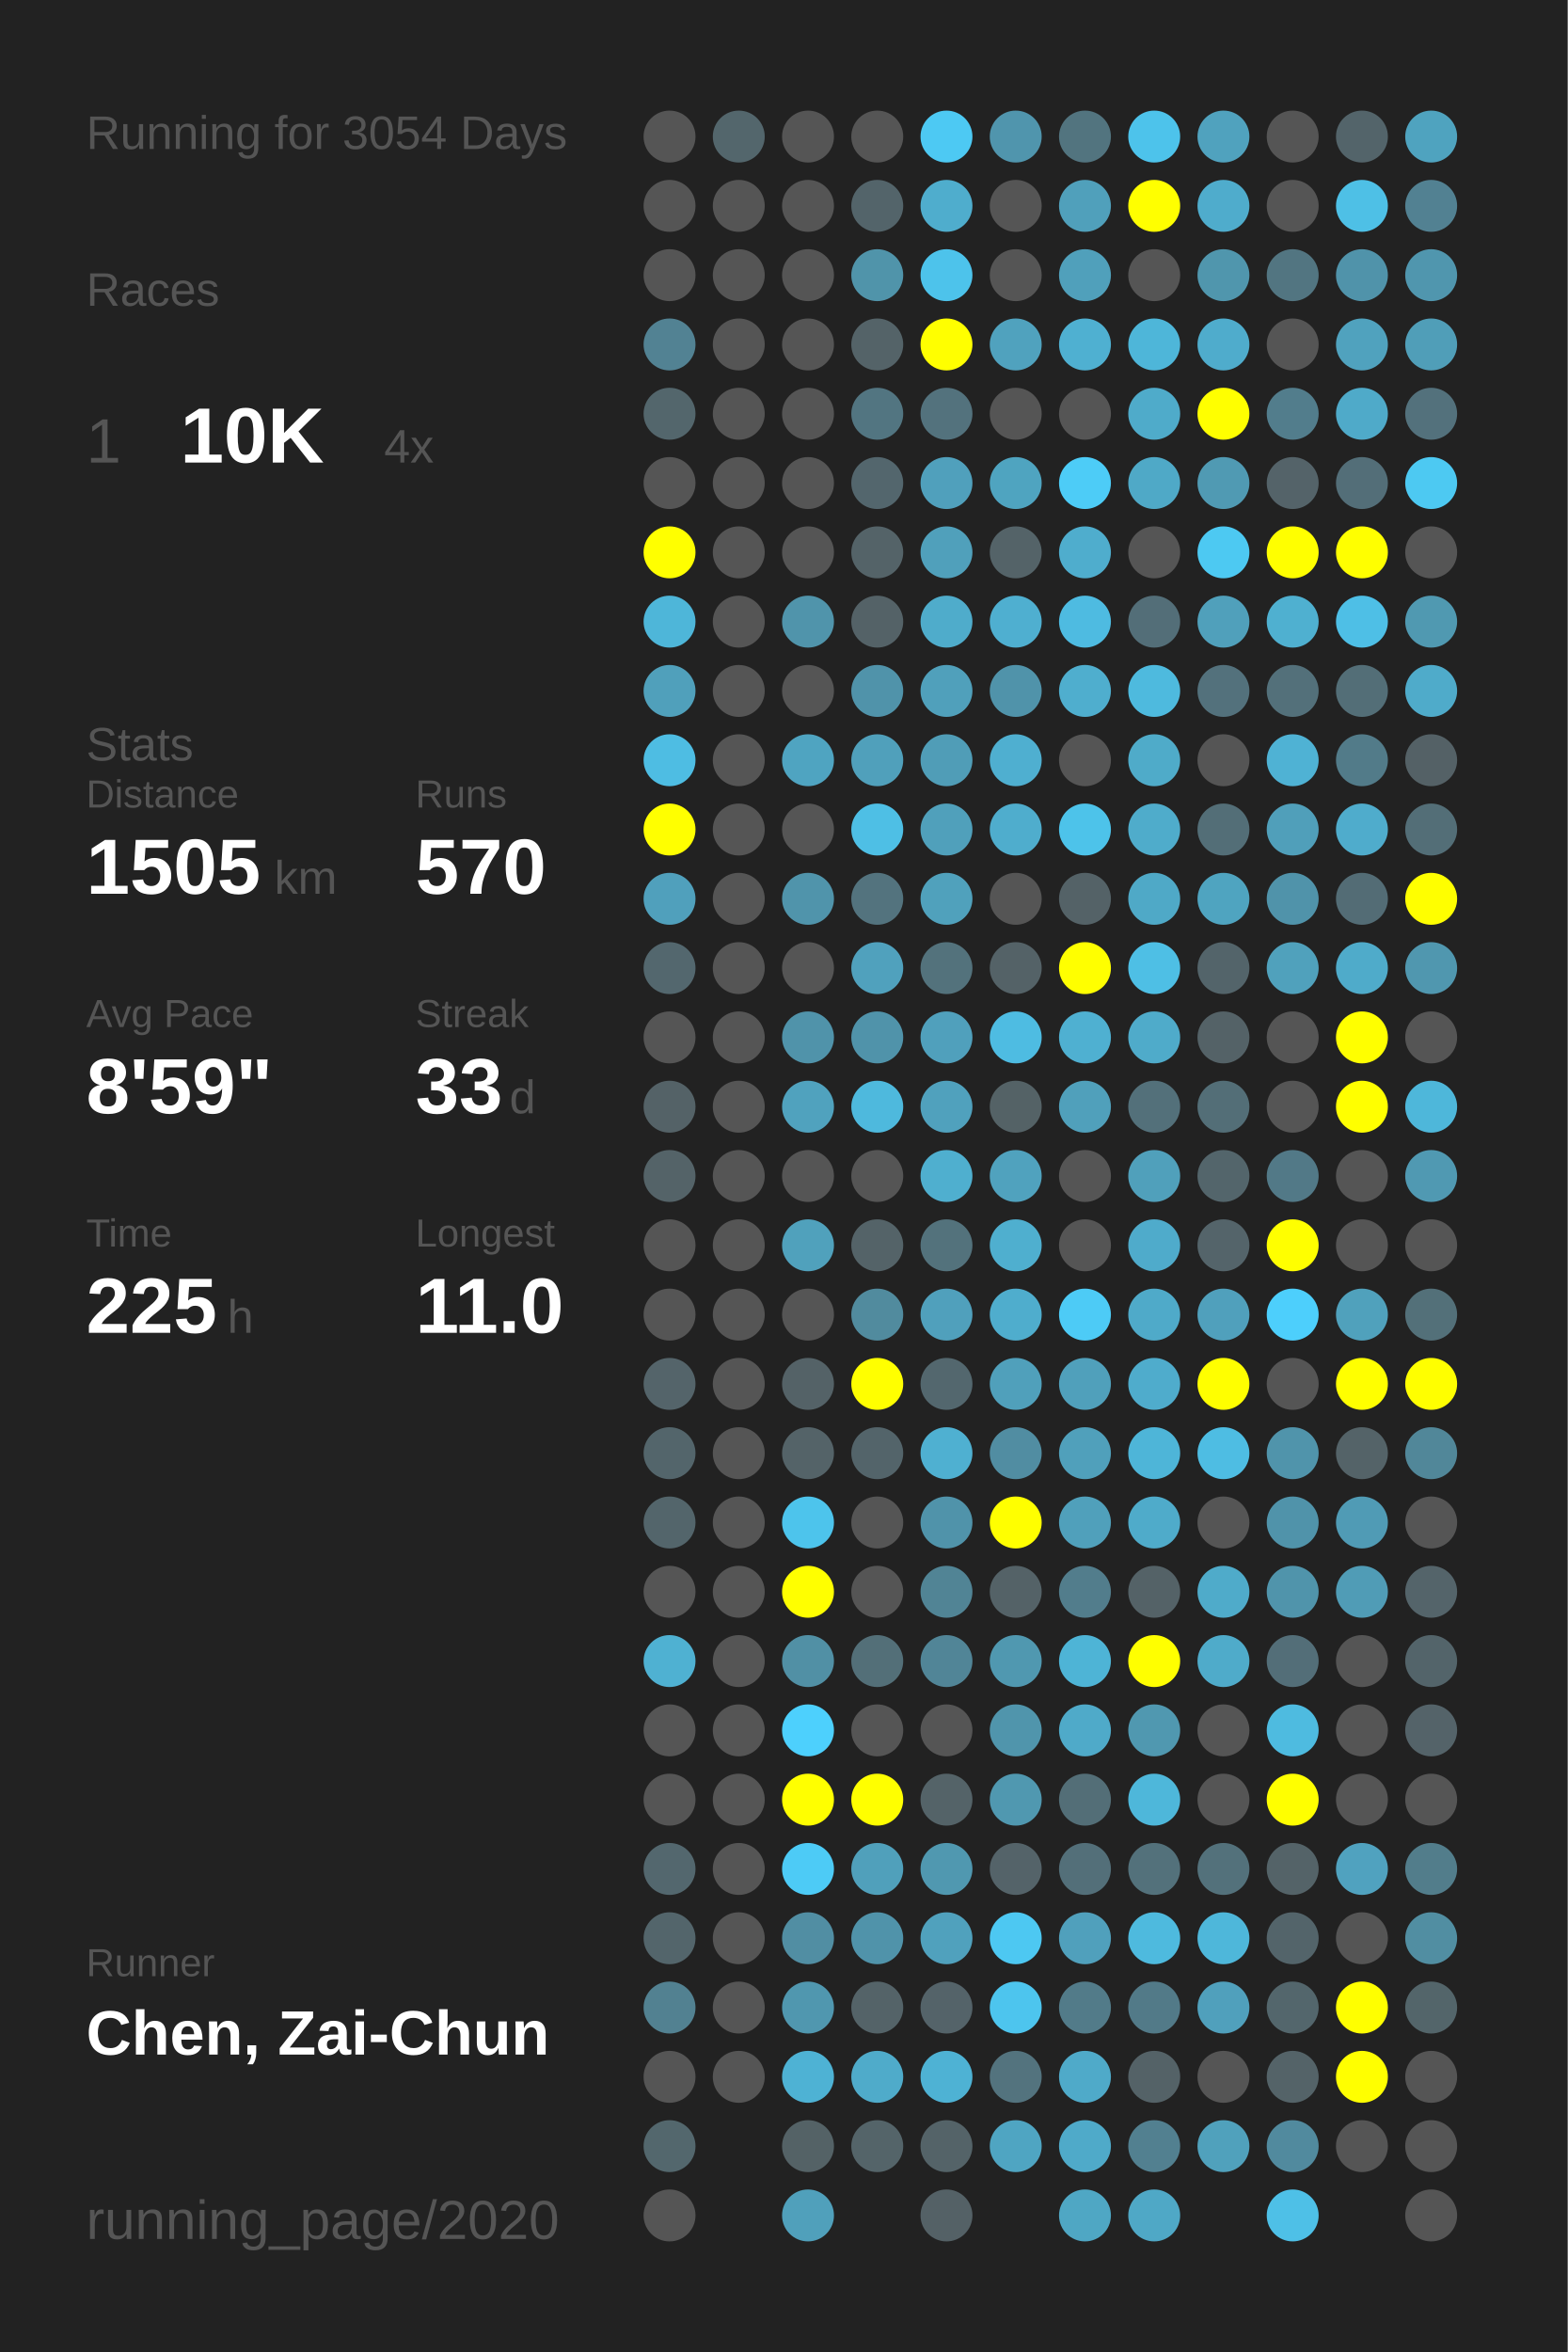
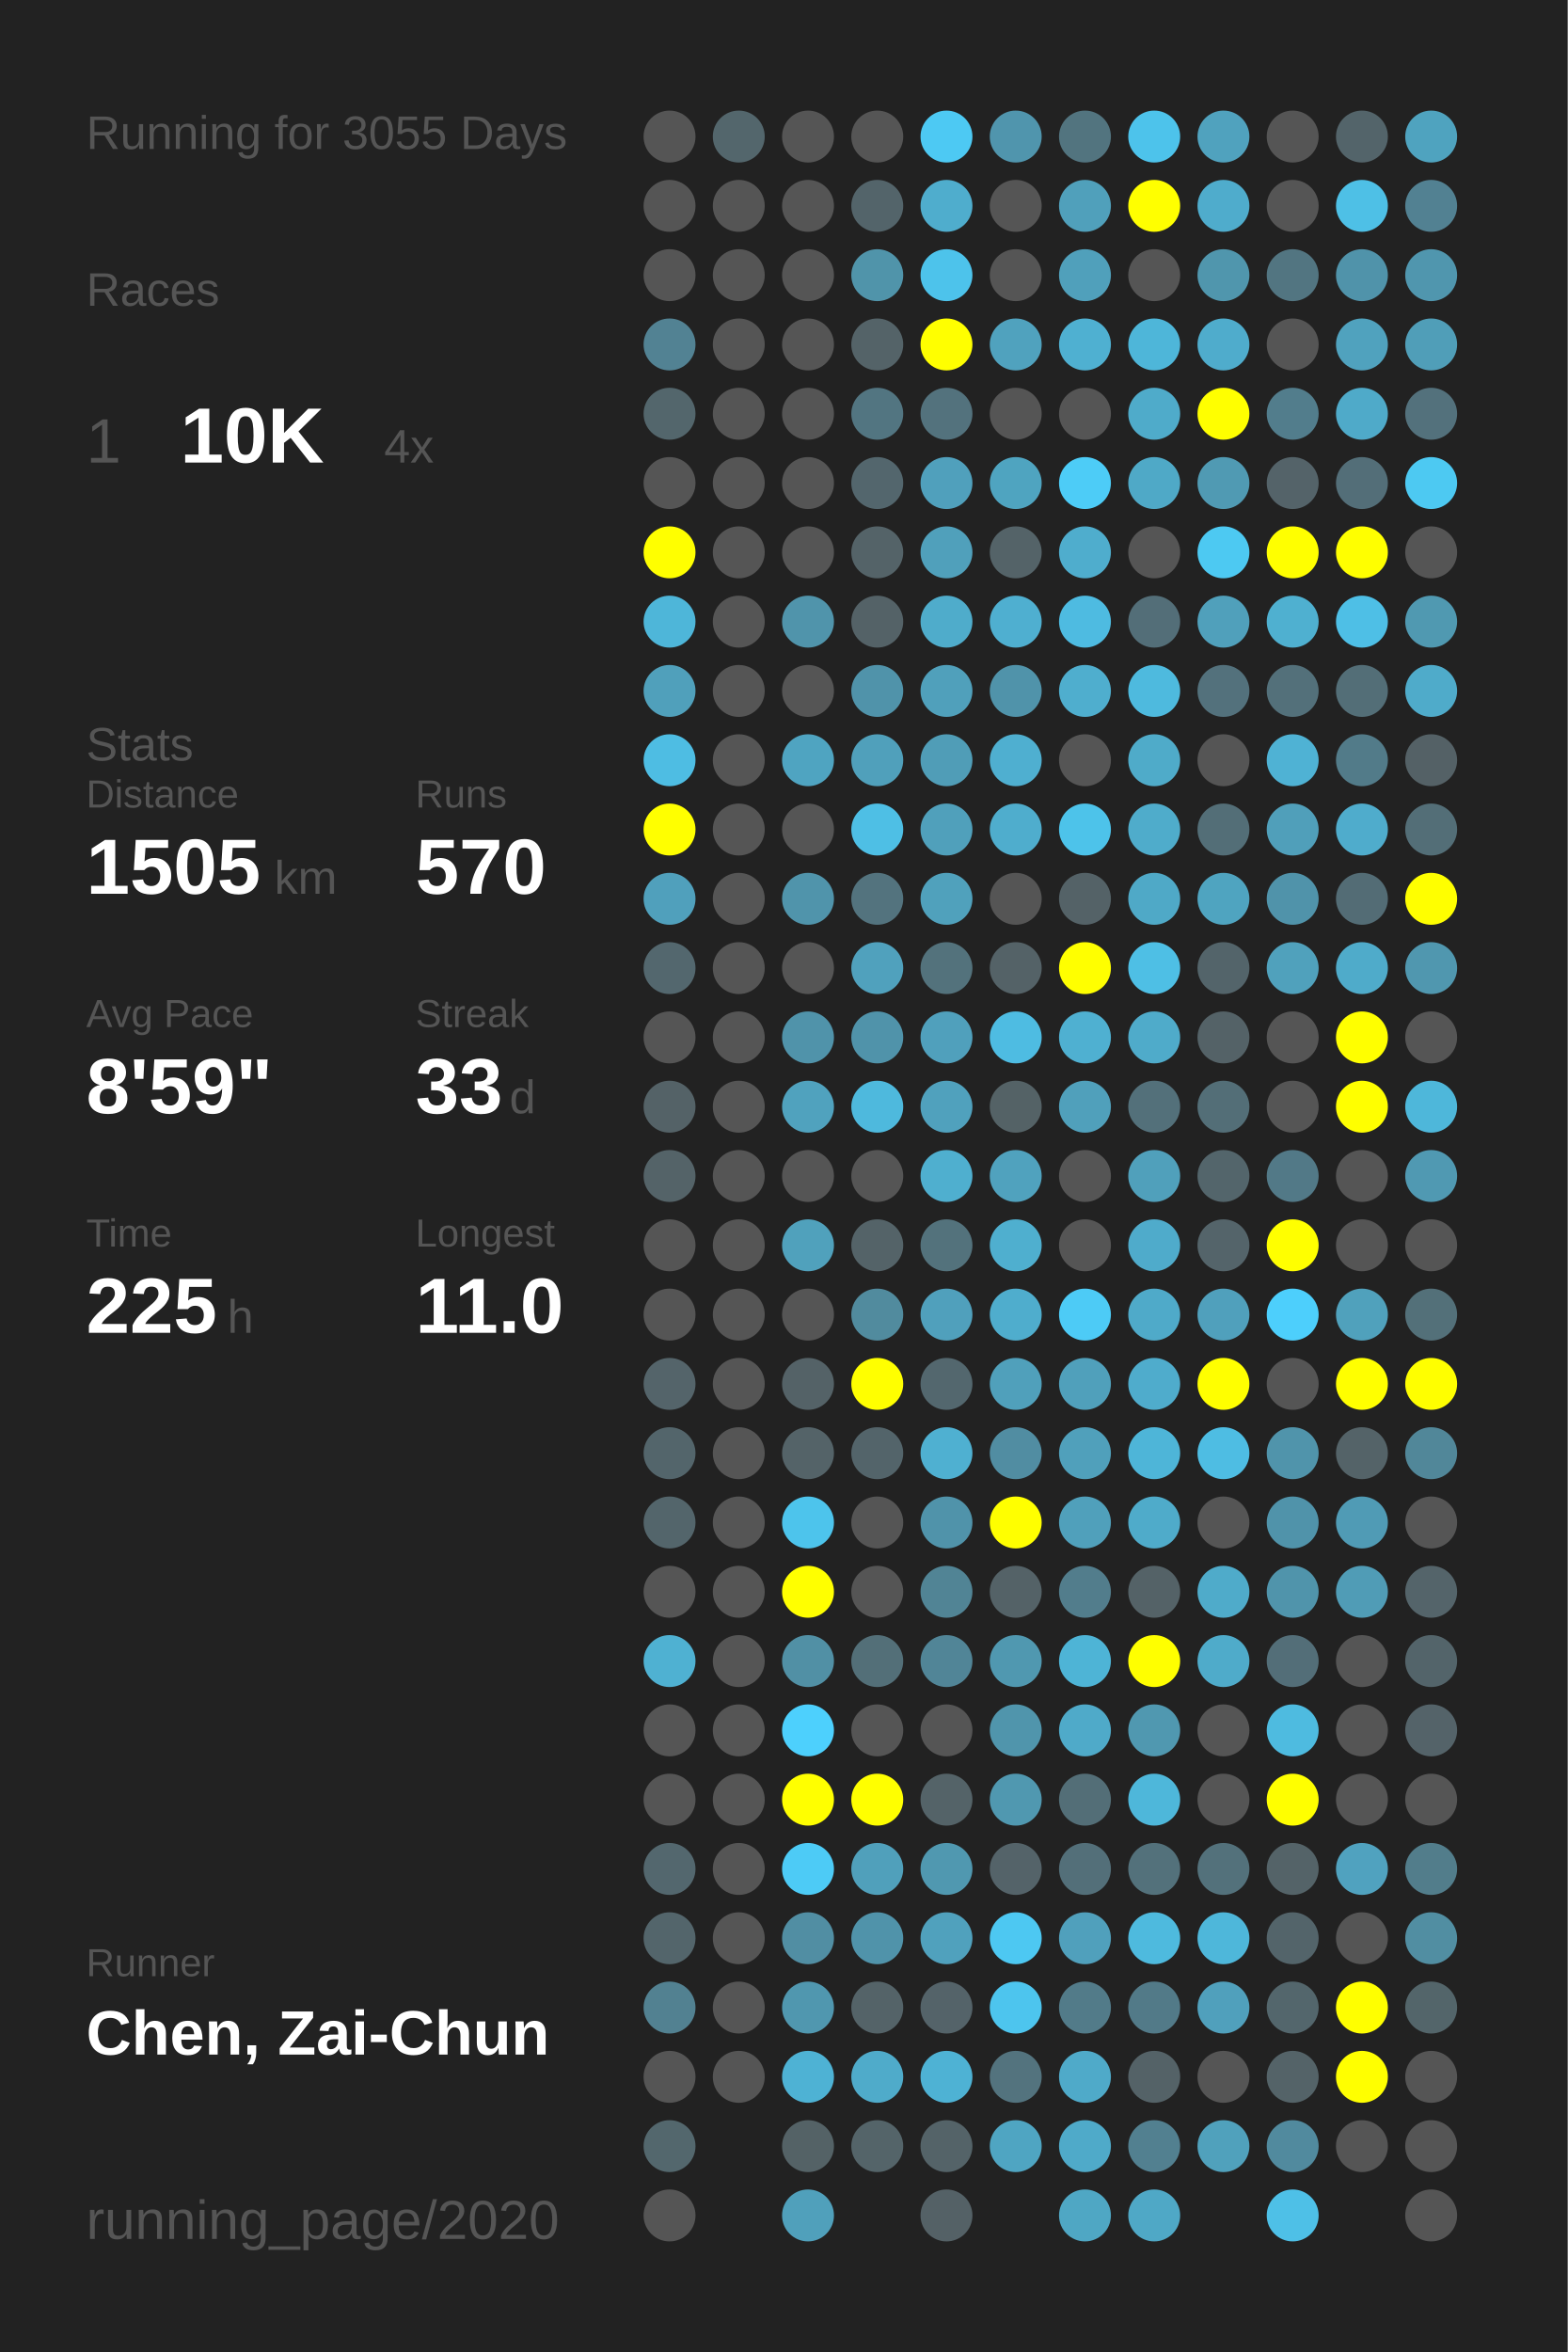
<svg xmlns="http://www.w3.org/2000/svg" baseProfile="full" height="300mm" version="1.1" viewBox="0,0,200,300" width="200mm">
  <defs />
  <rect fill="#222222" height="300" width="200" x="0" y="0" />
-   <text fill="#555555" style="font-size:6px; font-family:Arial;" x="11" y="19">Running for 3054 Days</text>
+   <text fill="#555555" style="font-size:6px; font-family:Arial;" x="11" y="19">Running for 3055 Days</text>
  <text fill="#555555" style="font-size:6px; font-family:Arial;" x="11" y="39">Races</text>
  <text fill="#555555" style="font-size:8px; font-family:Arial;" x="11" y="59">1</text>
  <text fill="#FFFFFF" style="font-size:10px; font-family:Arial; font-weight:bold;" x="23" y="59">10K</text>
  <text fill="#555555" style="font-size:6px; font-family:Arial;" x="49" y="59">4x</text>
  <text fill="#555555" style="font-size:6px; font-family:Arial;" x="11" y="97">Stats</text>
  <text fill="#555555" style="font-size:5px; font-family:Arial;" x="11" y="103">Distance</text>
  <text fill="#FFFFFF" style="font-size:10px; font-family:Arial; font-weight:bold;" x="11" y="114">1505</text>
  <text fill="#555555" style="font-size:6px; font-family:Arial;" x="35" y="114">km</text>
  <text fill="#555555" style="font-size:5px; font-family:Arial;" x="53" y="103">Runs</text>
  <text fill="#FFFFFF" style="font-size:10px; font-family:Arial; font-weight:bold;" x="53" y="114">570</text>
  <text fill="#555555" style="font-size:5px; font-family:Arial;" x="11" y="131">Avg Pace</text>
  <text fill="#FFFFFF" style="font-size:10px; font-family:Arial; font-weight:bold;" x="11" y="142">8'59"</text>
  <text fill="#555555" style="font-size:5px; font-family:Arial;" x="53" y="131">Streak</text>
  <text fill="#FFFFFF" style="font-size:10px; font-family:Arial; font-weight:bold;" x="53" y="142">33</text>
  <text fill="#555555" style="font-size:6px; font-family:Arial;" x="65" y="142">d</text>
  <text fill="#555555" style="font-size:5px; font-family:Arial;" x="11" y="159">Time</text>
  <text fill="#FFFFFF" style="font-size:10px; font-family:Arial; font-weight:bold;" x="11" y="170">225</text>
  <text fill="#555555" style="font-size:6px; font-family:Arial;" x="29" y="170">h</text>
  <text fill="#555555" style="font-size:5px; font-family:Arial;" x="53" y="159">Longest</text>
  <text fill="#FFFFFF" style="font-size:10px; font-family:Arial; font-weight:bold;" x="53" y="170">11.0</text>
  <text fill="#555555" style="font-size:5px; font-family:Arial;" x="11" y="252.065">Runner</text>
  <text fill="#FFFFFF" style="font-size:8px; font-family:Arial; font-weight:bold;" x="11" y="262.065">Chen, Zai-Chun</text>
  <text fill="#555555" style="font-size:7px; font-family:Arial;" x="11" y="285.581">running_page/2020</text>
  <circle cx="85.417" cy="17.419" fill="#555555" r="3.312" />
  <circle cx="85.417" cy="26.258" fill="#555555" r="3.312" />
  <circle cx="85.417" cy="35.097" fill="#555555" r="3.312" />
  <circle cx="85.417" cy="43.935" fill="#528293" r="3.312" />
  <circle cx="85.417" cy="52.774" fill="#53666c" r="3.312" />
  <circle cx="85.417" cy="61.613" fill="#555555" r="3.312" />
  <circle cx="85.417" cy="70.452" fill="#FFFF00" r="3.312" />
  <circle cx="85.417" cy="79.29" fill="#4eb6d9" r="3.312" />
  <circle cx="85.417" cy="88.129" fill="#50a0bb" r="3.312" />
  <circle cx="85.417" cy="96.968" fill="#4ebde3" r="3.312" />
  <circle cx="85.417" cy="105.806" fill="#FFFF00" r="3.312" />
  <circle cx="85.417" cy="114.645" fill="#50a0bc" r="3.312" />
  <circle cx="85.417" cy="123.484" fill="#53676e" r="3.312" />
  <circle cx="85.417" cy="132.323" fill="#555555" r="3.312" />
  <circle cx="85.417" cy="141.161" fill="#546267" r="3.312" />
  <circle cx="85.417" cy="150" fill="#546368" r="3.312" />
  <circle cx="85.417" cy="158.839" fill="#555555" r="3.312" />
  <circle cx="85.417" cy="167.677" fill="#555555" r="3.312" />
  <circle cx="85.417" cy="176.516" fill="#54646a" r="3.312" />
  <circle cx="85.417" cy="185.355" fill="#53656b" r="3.312" />
  <circle cx="85.417" cy="194.194" fill="#53656b" r="3.312" />
  <circle cx="85.417" cy="203.032" fill="#555555" r="3.312" />
  <circle cx="85.417" cy="211.871" fill="#4fb1d2" r="3.312" />
  <circle cx="85.417" cy="220.71" fill="#555555" r="3.312" />
  <circle cx="85.417" cy="229.548" fill="#555555" r="3.312" />
  <circle cx="85.417" cy="238.387" fill="#53676e" r="3.312" />
  <circle cx="85.417" cy="247.226" fill="#53656b" r="3.312" />
  <circle cx="85.417" cy="256.065" fill="#528191" r="3.312" />
  <circle cx="85.417" cy="264.903" fill="#555555" r="3.312" />
  <circle cx="85.417" cy="273.742" fill="#53676d" r="3.312" />
  <circle cx="85.417" cy="282.581" fill="#555555" r="3.312" />
  <circle cx="94.25" cy="17.419" fill="#53666c" r="3.312" />
  <circle cx="94.25" cy="26.258" fill="#555555" r="3.312" />
  <circle cx="94.25" cy="35.097" fill="#555555" r="3.312" />
  <circle cx="94.25" cy="43.935" fill="#555555" r="3.312" />
  <circle cx="94.25" cy="52.774" fill="#555555" r="3.312" />
  <circle cx="94.25" cy="61.613" fill="#555555" r="3.312" />
  <circle cx="94.25" cy="70.452" fill="#555555" r="3.312" />
  <circle cx="94.25" cy="79.29" fill="#555555" r="3.312" />
  <circle cx="94.25" cy="88.129" fill="#555555" r="3.312" />
  <circle cx="94.25" cy="96.968" fill="#555555" r="3.312" />
  <circle cx="94.25" cy="105.806" fill="#555555" r="3.312" />
  <circle cx="94.25" cy="114.645" fill="#555555" r="3.312" />
  <circle cx="94.25" cy="123.484" fill="#555555" r="3.312" />
  <circle cx="94.25" cy="132.323" fill="#555555" r="3.312" />
  <circle cx="94.25" cy="141.161" fill="#555555" r="3.312" />
  <circle cx="94.25" cy="150" fill="#555555" r="3.312" />
  <circle cx="94.25" cy="158.839" fill="#555555" r="3.312" />
  <circle cx="94.25" cy="167.677" fill="#555555" r="3.312" />
  <circle cx="94.25" cy="176.516" fill="#555555" r="3.312" />
  <circle cx="94.25" cy="185.355" fill="#555555" r="3.312" />
  <circle cx="94.25" cy="194.194" fill="#555555" r="3.312" />
  <circle cx="94.25" cy="203.032" fill="#555555" r="3.312" />
  <circle cx="94.25" cy="211.871" fill="#555555" r="3.312" />
  <circle cx="94.25" cy="220.71" fill="#555555" r="3.312" />
  <circle cx="94.25" cy="229.548" fill="#555555" r="3.312" />
  <circle cx="94.25" cy="238.387" fill="#555555" r="3.312" />
  <circle cx="94.25" cy="247.226" fill="#555555" r="3.312" />
  <circle cx="94.25" cy="256.065" fill="#555555" r="3.312" />
  <circle cx="94.25" cy="264.903" fill="#555555" r="3.312" />
  <circle cx="103.083" cy="17.419" fill="#555555" r="3.312" />
  <circle cx="103.083" cy="26.258" fill="#555555" r="3.312" />
  <circle cx="103.083" cy="35.097" fill="#555555" r="3.312" />
  <circle cx="103.083" cy="43.935" fill="#555555" r="3.312" />
  <circle cx="103.083" cy="52.774" fill="#555555" r="3.312" />
  <circle cx="103.083" cy="61.613" fill="#555555" r="3.312" />
  <circle cx="103.083" cy="70.452" fill="#555555" r="3.312" />
  <circle cx="103.083" cy="79.29" fill="#5094ab" r="3.312" />
  <circle cx="103.083" cy="88.129" fill="#555555" r="3.312" />
  <circle cx="103.083" cy="96.968" fill="#4fa4c1" r="3.312" />
  <circle cx="103.083" cy="105.806" fill="#555555" r="3.312" />
  <circle cx="103.083" cy="114.645" fill="#5094ab" r="3.312" />
  <circle cx="103.083" cy="123.484" fill="#555555" r="3.312" />
  <circle cx="103.083" cy="132.323" fill="#5093aa" r="3.312" />
  <circle cx="103.083" cy="141.161" fill="#50a2be" r="3.312" />
  <circle cx="103.083" cy="150" fill="#555555" r="3.312" />
  <circle cx="103.083" cy="158.839" fill="#50a1bc" r="3.312" />
  <circle cx="103.083" cy="167.677" fill="#555555" r="3.312" />
  <circle cx="103.083" cy="176.516" fill="#546267" r="3.312" />
  <circle cx="103.083" cy="185.355" fill="#546368" r="3.312" />
  <circle cx="103.083" cy="194.194" fill="#4dc4ec" r="3.312" />
  <circle cx="103.083" cy="203.032" fill="#FFFF00" r="3.312" />
  <circle cx="103.083" cy="211.871" fill="#5190a5" r="3.312" />
  <circle cx="103.083" cy="220.71" fill="#4dd0fd" r="3.312" />
  <circle cx="103.083" cy="229.548" fill="#FFFF00" r="3.312" />
  <circle cx="103.083" cy="238.387" fill="#4dcbf6" r="3.312" />
  <circle cx="103.083" cy="247.226" fill="#518ea3" r="3.312" />
  <circle cx="103.083" cy="256.065" fill="#5097af" r="3.312" />
  <circle cx="103.083" cy="264.903" fill="#4eb2d4" r="3.312" />
  <circle cx="103.083" cy="273.742" fill="#546266" r="3.312" />
  <circle cx="103.083" cy="282.581" fill="#50a0bb" r="3.312" />
  <circle cx="111.917" cy="17.419" fill="#555555" r="3.312" />
  <circle cx="111.917" cy="26.258" fill="#53646a" r="3.312" />
  <circle cx="111.917" cy="35.097" fill="#5094aa" r="3.312" />
  <circle cx="111.917" cy="43.935" fill="#546368" r="3.312" />
  <circle cx="111.917" cy="52.774" fill="#527581" r="3.312" />
  <circle cx="111.917" cy="61.613" fill="#53666d" r="3.312" />
  <circle cx="111.917" cy="70.452" fill="#546368" r="3.312" />
  <circle cx="111.917" cy="79.29" fill="#546267" r="3.312" />
  <circle cx="111.917" cy="88.129" fill="#5093aa" r="3.312" />
  <circle cx="111.917" cy="96.968" fill="#50a0bb" r="3.312" />
  <circle cx="111.917" cy="105.806" fill="#4ebfe5" r="3.312" />
  <circle cx="111.917" cy="114.645" fill="#53737e" r="3.312" />
  <circle cx="111.917" cy="123.484" fill="#50a1bd" r="3.312" />
  <circle cx="111.917" cy="132.323" fill="#5093aa" r="3.312" />
  <circle cx="111.917" cy="141.161" fill="#4eb9dd" r="3.312" />
  <circle cx="111.917" cy="150" fill="#555555" r="3.312" />
  <circle cx="111.917" cy="158.839" fill="#546368" r="3.312" />
  <circle cx="111.917" cy="167.677" fill="#518b9e" r="3.312" />
  <circle cx="111.917" cy="176.516" fill="#FFFF00" r="3.312" />
  <circle cx="111.917" cy="185.355" fill="#53646a" r="3.312" />
  <circle cx="111.917" cy="194.194" fill="#555555" r="3.312" />
  <circle cx="111.917" cy="203.032" fill="#555555" r="3.312" />
  <circle cx="111.917" cy="211.871" fill="#536f78" r="3.312" />
  <circle cx="111.917" cy="220.71" fill="#555555" r="3.312" />
  <circle cx="111.917" cy="229.548" fill="#FFFF00" r="3.312" />
  <circle cx="111.917" cy="238.387" fill="#50a0bb" r="3.312" />
  <circle cx="111.917" cy="247.226" fill="#5093aa" r="3.312" />
  <circle cx="111.917" cy="256.065" fill="#546368" r="3.312" />
  <circle cx="111.917" cy="264.903" fill="#4fabca" r="3.312" />
  <circle cx="111.917" cy="273.742" fill="#546469" r="3.312" />
  <circle cx="120.75" cy="17.419" fill="#4dc9f3" r="3.312" />
  <circle cx="120.75" cy="26.258" fill="#4fadcd" r="3.312" />
  <circle cx="120.75" cy="35.097" fill="#4dc3eb" r="3.312" />
  <circle cx="120.75" cy="43.935" fill="#FFFF00" r="3.312" />
  <circle cx="120.75" cy="52.774" fill="#53727d" r="3.312" />
  <circle cx="120.75" cy="61.613" fill="#50a0bc" r="3.312" />
  <circle cx="120.75" cy="70.452" fill="#50a0bb" r="3.312" />
  <circle cx="120.75" cy="79.29" fill="#4faccb" r="3.312" />
  <circle cx="120.75" cy="88.129" fill="#50a0bb" r="3.312" />
  <circle cx="120.75" cy="96.968" fill="#509db7" r="3.312" />
  <circle cx="120.75" cy="105.806" fill="#50a0bb" r="3.312" />
  <circle cx="120.75" cy="114.645" fill="#50a1bc" r="3.312" />
  <circle cx="120.75" cy="123.484" fill="#53727c" r="3.312" />
  <circle cx="120.75" cy="132.323" fill="#50a0bc" r="3.312" />
  <circle cx="120.75" cy="141.161" fill="#50a1bd" r="3.312" />
  <circle cx="120.75" cy="150" fill="#4fafcf" r="3.312" />
  <circle cx="120.75" cy="158.839" fill="#53727c" r="3.312" />
  <circle cx="120.75" cy="167.677" fill="#50a0bc" r="3.312" />
  <circle cx="120.75" cy="176.516" fill="#53676e" r="3.312" />
  <circle cx="120.75" cy="185.355" fill="#4fb0d1" r="3.312" />
  <circle cx="120.75" cy="194.194" fill="#5093aa" r="3.312" />
  <circle cx="120.75" cy="203.032" fill="#518495" r="3.312" />
  <circle cx="120.75" cy="211.871" fill="#518597" r="3.312" />
  <circle cx="120.75" cy="220.71" fill="#555555" r="3.312" />
  <circle cx="120.75" cy="229.548" fill="#546368" r="3.312" />
  <circle cx="120.75" cy="238.387" fill="#5098b0" r="3.312" />
  <circle cx="120.75" cy="247.226" fill="#50a1bd" r="3.312" />
  <circle cx="120.75" cy="256.065" fill="#546369" r="3.312" />
  <circle cx="120.75" cy="264.903" fill="#4eb2d4" r="3.312" />
  <circle cx="120.75" cy="273.742" fill="#546368" r="3.312" />
  <circle cx="120.75" cy="282.581" fill="#546166" r="3.312" />
  <circle cx="129.583" cy="17.419" fill="#5095ad" r="3.312" />
  <circle cx="129.583" cy="26.258" fill="#555555" r="3.312" />
  <circle cx="129.583" cy="35.097" fill="#555555" r="3.312" />
  <circle cx="129.583" cy="43.935" fill="#50a2be" r="3.312" />
  <circle cx="129.583" cy="52.774" fill="#555555" r="3.312" />
  <circle cx="129.583" cy="61.613" fill="#4fa4c0" r="3.312" />
  <circle cx="129.583" cy="70.452" fill="#546368" r="3.312" />
  <circle cx="129.583" cy="79.29" fill="#4fafd0" r="3.312" />
  <circle cx="129.583" cy="88.129" fill="#5093aa" r="3.312" />
  <circle cx="129.583" cy="96.968" fill="#4fafd0" r="3.312" />
  <circle cx="129.583" cy="105.806" fill="#4fadcd" r="3.312" />
  <circle cx="129.583" cy="114.645" fill="#555555" r="3.312" />
  <circle cx="129.583" cy="123.484" fill="#546267" r="3.312" />
  <circle cx="129.583" cy="132.323" fill="#4ebce2" r="3.312" />
  <circle cx="129.583" cy="141.161" fill="#546266" r="3.312" />
  <circle cx="129.583" cy="150" fill="#50a2be" r="3.312" />
  <circle cx="129.583" cy="158.839" fill="#4fafcf" r="3.312" />
  <circle cx="129.583" cy="167.677" fill="#4fadcd" r="3.312" />
  <circle cx="129.583" cy="176.516" fill="#50a0bb" r="3.312" />
  <circle cx="129.583" cy="185.355" fill="#518da2" r="3.312" />
  <circle cx="129.583" cy="194.194" fill="#FFFF00" r="3.312" />
  <circle cx="129.583" cy="203.032" fill="#546267" r="3.312" />
  <circle cx="129.583" cy="211.871" fill="#5098b0" r="3.312" />
  <circle cx="129.583" cy="220.71" fill="#5095ac" r="3.312" />
  <circle cx="129.583" cy="229.548" fill="#5098b0" r="3.312" />
  <circle cx="129.583" cy="238.387" fill="#546369" r="3.312" />
  <circle cx="129.583" cy="247.226" fill="#4dc8f2" r="3.312" />
  <circle cx="129.583" cy="256.065" fill="#4dc5ee" r="3.312" />
  <circle cx="129.583" cy="264.903" fill="#53737e" r="3.312" />
  <circle cx="129.583" cy="273.742" fill="#4fa5c2" r="3.312" />
  <circle cx="138.417" cy="17.419" fill="#52747f" r="3.312" />
  <circle cx="138.417" cy="26.258" fill="#50a0bb" r="3.312" />
  <circle cx="138.417" cy="35.097" fill="#50a0bb" r="3.312" />
  <circle cx="138.417" cy="43.935" fill="#4fb0d1" r="3.312" />
  <circle cx="138.417" cy="52.774" fill="#555555" r="3.312" />
  <circle cx="138.417" cy="61.613" fill="#4dccf7" r="3.312" />
  <circle cx="138.417" cy="70.452" fill="#4fadcd" r="3.312" />
  <circle cx="138.417" cy="79.29" fill="#4ebbe1" r="3.312" />
  <circle cx="138.417" cy="88.129" fill="#4faece" r="3.312" />
  <circle cx="138.417" cy="96.968" fill="#555555" r="3.312" />
  <circle cx="138.417" cy="105.806" fill="#4dc3ea" r="3.312" />
  <circle cx="138.417" cy="114.645" fill="#546267" r="3.312" />
  <circle cx="138.417" cy="123.484" fill="#FFFF00" r="3.312" />
  <circle cx="138.417" cy="132.323" fill="#4fb0d1" r="3.312" />
  <circle cx="138.417" cy="141.161" fill="#50a0bb" r="3.312" />
  <circle cx="138.417" cy="150" fill="#555555" r="3.312" />
  <circle cx="138.417" cy="158.839" fill="#555555" r="3.312" />
  <circle cx="138.417" cy="167.677" fill="#4dcbf6" r="3.312" />
  <circle cx="138.417" cy="176.516" fill="#50a0bb" r="3.312" />
  <circle cx="138.417" cy="185.355" fill="#50a0bb" r="3.312" />
  <circle cx="138.417" cy="194.194" fill="#50a0bb" r="3.312" />
  <circle cx="138.417" cy="203.032" fill="#527d8c" r="3.312" />
  <circle cx="138.417" cy="211.871" fill="#4eb4d6" r="3.312" />
  <circle cx="138.417" cy="220.71" fill="#4faac9" r="3.312" />
  <circle cx="138.417" cy="229.548" fill="#536e77" r="3.312" />
  <circle cx="138.417" cy="238.387" fill="#536f79" r="3.312" />
  <circle cx="138.417" cy="247.226" fill="#50a0bc" r="3.312" />
  <circle cx="138.417" cy="256.065" fill="#527b89" r="3.312" />
  <circle cx="138.417" cy="264.903" fill="#4faac9" r="3.312" />
  <circle cx="138.417" cy="273.742" fill="#4faac9" r="3.312" />
  <circle cx="138.417" cy="282.581" fill="#4fa7c4" r="3.312" />
  <circle cx="147.25" cy="17.419" fill="#4dc3eb" r="3.312" />
  <circle cx="147.25" cy="26.258" fill="#FFFF00" r="3.312" />
  <circle cx="147.25" cy="35.097" fill="#555555" r="3.312" />
  <circle cx="147.25" cy="43.935" fill="#4eb6d9" r="3.312" />
  <circle cx="147.25" cy="52.774" fill="#4fabca" r="3.312" />
  <circle cx="147.25" cy="61.613" fill="#4fa9c7" r="3.312" />
  <circle cx="147.25" cy="70.452" fill="#555555" r="3.312" />
  <circle cx="147.25" cy="79.29" fill="#536e78" r="3.312" />
  <circle cx="147.25" cy="88.129" fill="#4ebade" r="3.312" />
  <circle cx="147.25" cy="96.968" fill="#4fabc9" r="3.312" />
  <circle cx="147.25" cy="105.806" fill="#4faccb" r="3.312" />
  <circle cx="147.25" cy="114.645" fill="#4fa9c7" r="3.312" />
  <circle cx="147.25" cy="123.484" fill="#4ebfe5" r="3.312" />
  <circle cx="147.25" cy="132.323" fill="#4fabca" r="3.312" />
  <circle cx="147.25" cy="141.161" fill="#53707a" r="3.312" />
  <circle cx="147.25" cy="150" fill="#50a0bb" r="3.312" />
  <circle cx="147.25" cy="158.839" fill="#4fabcb" r="3.312" />
  <circle cx="147.25" cy="167.677" fill="#4faac9" r="3.312" />
  <circle cx="147.25" cy="176.516" fill="#4faccc" r="3.312" />
  <circle cx="147.25" cy="185.355" fill="#4eb5d8" r="3.312" />
  <circle cx="147.25" cy="194.194" fill="#4fabca" r="3.312" />
  <circle cx="147.25" cy="203.032" fill="#546267" r="3.312" />
  <circle cx="147.25" cy="211.871" fill="#FFFF00" r="3.312" />
  <circle cx="147.25" cy="220.71" fill="#5098b0" r="3.312" />
  <circle cx="147.25" cy="229.548" fill="#4eb7da" r="3.312" />
  <circle cx="147.25" cy="238.387" fill="#53717b" r="3.312" />
  <circle cx="147.25" cy="247.226" fill="#4ebade" r="3.312" />
  <circle cx="147.25" cy="256.065" fill="#527a88" r="3.312" />
  <circle cx="147.25" cy="264.903" fill="#546267" r="3.312" />
  <circle cx="147.25" cy="273.742" fill="#528090" r="3.312" />
  <circle cx="147.25" cy="282.581" fill="#4fa8c6" r="3.312" />
  <circle cx="156.083" cy="17.419" fill="#50a2be" r="3.312" />
  <circle cx="156.083" cy="26.258" fill="#4faccc" r="3.312" />
  <circle cx="156.083" cy="35.097" fill="#5096ad" r="3.312" />
  <circle cx="156.083" cy="43.935" fill="#4faccc" r="3.312" />
  <circle cx="156.083" cy="52.774" fill="#FFFF00" r="3.312" />
  <circle cx="156.083" cy="61.613" fill="#509ab3" r="3.312" />
  <circle cx="156.083" cy="70.452" fill="#4dc9f2" r="3.312" />
  <circle cx="156.083" cy="79.29" fill="#50a0bb" r="3.312" />
  <circle cx="156.083" cy="88.129" fill="#53717c" r="3.312" />
  <circle cx="156.083" cy="96.968" fill="#555555" r="3.312" />
  <circle cx="156.083" cy="105.806" fill="#536e77" r="3.312" />
  <circle cx="156.083" cy="114.645" fill="#4fa4c0" r="3.312" />
  <circle cx="156.083" cy="123.484" fill="#53646a" r="3.312" />
  <circle cx="156.083" cy="132.323" fill="#546267" r="3.312" />
  <circle cx="156.083" cy="141.161" fill="#536e77" r="3.312" />
  <circle cx="156.083" cy="150" fill="#53656b" r="3.312" />
  <circle cx="156.083" cy="158.839" fill="#54646a" r="3.312" />
  <circle cx="156.083" cy="167.677" fill="#50a0bc" r="3.312" />
  <circle cx="156.083" cy="176.516" fill="#FFFF00" r="3.312" />
  <circle cx="156.083" cy="185.355" fill="#4ebde3" r="3.312" />
  <circle cx="156.083" cy="194.194" fill="#555555" r="3.312" />
  <circle cx="156.083" cy="203.032" fill="#4fabca" r="3.312" />
  <circle cx="156.083" cy="211.871" fill="#4fabca" r="3.312" />
  <circle cx="156.083" cy="220.71" fill="#555555" r="3.312" />
  <circle cx="156.083" cy="229.548" fill="#555555" r="3.312" />
  <circle cx="156.083" cy="238.387" fill="#53717b" r="3.312" />
  <circle cx="156.083" cy="247.226" fill="#4eb7da" r="3.312" />
  <circle cx="156.083" cy="256.065" fill="#50a0bc" r="3.312" />
  <circle cx="156.083" cy="264.903" fill="#555555" r="3.312" />
  <circle cx="156.083" cy="273.742" fill="#50a1bc" r="3.312" />
  <circle cx="164.917" cy="17.419" fill="#555555" r="3.312" />
  <circle cx="164.917" cy="26.258" fill="#555555" r="3.312" />
  <circle cx="164.917" cy="35.097" fill="#527581" r="3.312" />
  <circle cx="164.917" cy="43.935" fill="#555555" r="3.312" />
  <circle cx="164.917" cy="52.774" fill="#527d8c" r="3.312" />
  <circle cx="164.917" cy="61.613" fill="#546369" r="3.312" />
  <circle cx="164.917" cy="70.452" fill="#FFFF00" r="3.312" />
  <circle cx="164.917" cy="79.29" fill="#4fb0d0" r="3.312" />
  <circle cx="164.917" cy="88.129" fill="#53707a" r="3.312" />
  <circle cx="164.917" cy="96.968" fill="#4fb2d4" r="3.312" />
  <circle cx="164.917" cy="105.806" fill="#509fba" r="3.312" />
  <circle cx="164.917" cy="114.645" fill="#5093aa" r="3.312" />
  <circle cx="164.917" cy="123.484" fill="#50a1bc" r="3.312" />
  <circle cx="164.917" cy="132.323" fill="#555555" r="3.312" />
  <circle cx="164.917" cy="141.161" fill="#555555" r="3.312" />
  <circle cx="164.917" cy="150" fill="#527987" r="3.312" />
  <circle cx="164.917" cy="158.839" fill="#FFFF00" r="3.312" />
  <circle cx="164.917" cy="167.677" fill="#4dcffc" r="3.312" />
  <circle cx="164.917" cy="176.516" fill="#555555" r="3.312" />
  <circle cx="164.917" cy="185.355" fill="#5094ab" r="3.312" />
  <circle cx="164.917" cy="194.194" fill="#5093aa" r="3.312" />
  <circle cx="164.917" cy="203.032" fill="#5094ab" r="3.312" />
  <circle cx="164.917" cy="211.871" fill="#536e78" r="3.312" />
  <circle cx="164.917" cy="220.71" fill="#4ebbe0" r="3.312" />
  <circle cx="164.917" cy="229.548" fill="#FFFF00" r="3.312" />
  <circle cx="164.917" cy="238.387" fill="#546368" r="3.312" />
  <circle cx="164.917" cy="247.226" fill="#53646a" r="3.312" />
  <circle cx="164.917" cy="256.065" fill="#53666c" r="3.312" />
  <circle cx="164.917" cy="264.903" fill="#546368" r="3.312" />
  <circle cx="164.917" cy="273.742" fill="#518a9e" r="3.312" />
  <circle cx="164.917" cy="282.581" fill="#4ec0e7" r="3.312" />
  <circle cx="173.75" cy="17.419" fill="#53646a" r="3.312" />
  <circle cx="173.75" cy="26.258" fill="#4ec0e6" r="3.312" />
  <circle cx="173.75" cy="35.097" fill="#5093aa" r="3.312" />
  <circle cx="173.75" cy="43.935" fill="#50a2be" r="3.312" />
  <circle cx="173.75" cy="52.774" fill="#4faac9" r="3.312" />
  <circle cx="173.75" cy="61.613" fill="#536e78" r="3.312" />
  <circle cx="173.75" cy="70.452" fill="#FFFF00" r="3.312" />
  <circle cx="173.75" cy="79.29" fill="#4ebfe6" r="3.312" />
  <circle cx="173.75" cy="88.129" fill="#536e77" r="3.312" />
  <circle cx="173.75" cy="96.968" fill="#527b89" r="3.312" />
  <circle cx="173.75" cy="105.806" fill="#4faccc" r="3.312" />
  <circle cx="173.75" cy="114.645" fill="#536c75" r="3.312" />
  <circle cx="173.75" cy="123.484" fill="#4fabca" r="3.312" />
  <circle cx="173.75" cy="132.323" fill="#FFFF00" r="3.312" />
  <circle cx="173.75" cy="141.161" fill="#FFFF00" r="3.312" />
  <circle cx="173.75" cy="150" fill="#555555" r="3.312" />
  <circle cx="173.75" cy="158.839" fill="#555555" r="3.312" />
  <circle cx="173.75" cy="167.677" fill="#50a1bc" r="3.312" />
  <circle cx="173.75" cy="176.516" fill="#FFFF00" r="3.312" />
  <circle cx="173.75" cy="185.355" fill="#546368" r="3.312" />
  <circle cx="173.75" cy="194.194" fill="#509bb5" r="3.312" />
  <circle cx="173.75" cy="203.032" fill="#509cb6" r="3.312" />
  <circle cx="173.75" cy="211.871" fill="#555555" r="3.312" />
  <circle cx="173.75" cy="220.71" fill="#555555" r="3.312" />
  <circle cx="173.75" cy="229.548" fill="#555555" r="3.312" />
  <circle cx="173.75" cy="238.387" fill="#50a2bf" r="3.312" />
  <circle cx="173.75" cy="247.226" fill="#555555" r="3.312" />
  <circle cx="173.75" cy="256.065" fill="#FFFF00" r="3.312" />
  <circle cx="173.75" cy="264.903" fill="#FFFF00" r="3.312" />
  <circle cx="173.75" cy="273.742" fill="#555555" r="3.312" />
  <circle cx="182.583" cy="17.419" fill="#4fa3bf" r="3.312" />
  <circle cx="182.583" cy="26.258" fill="#528192" r="3.312" />
  <circle cx="182.583" cy="35.097" fill="#5096ae" r="3.312" />
  <circle cx="182.583" cy="43.935" fill="#509eb8" r="3.312" />
  <circle cx="182.583" cy="52.774" fill="#53717c" r="3.312" />
  <circle cx="182.583" cy="61.613" fill="#4dc9f2" r="3.312" />
  <circle cx="182.583" cy="70.452" fill="#555555" r="3.312" />
  <circle cx="182.583" cy="79.29" fill="#5099b1" r="3.312" />
  <circle cx="182.583" cy="88.129" fill="#4fabca" r="3.312" />
  <circle cx="182.583" cy="96.968" fill="#546166" r="3.312" />
  <circle cx="182.583" cy="105.806" fill="#536e77" r="3.312" />
  <circle cx="182.583" cy="114.645" fill="#FFFF00" r="3.312" />
  <circle cx="182.583" cy="123.484" fill="#5097af" r="3.312" />
  <circle cx="182.583" cy="132.323" fill="#555555" r="3.312" />
  <circle cx="182.583" cy="141.161" fill="#4eb7da" r="3.312" />
  <circle cx="182.583" cy="150" fill="#5099b2" r="3.312" />
  <circle cx="182.583" cy="158.839" fill="#555555" r="3.312" />
  <circle cx="182.583" cy="167.677" fill="#537079" r="3.312" />
  <circle cx="182.583" cy="176.516" fill="#FFFF00" r="3.312" />
  <circle cx="182.583" cy="185.355" fill="#518799" r="3.312" />
  <circle cx="182.583" cy="194.194" fill="#555555" r="3.312" />
  <circle cx="182.583" cy="203.032" fill="#54646a" r="3.312" />
  <circle cx="182.583" cy="211.871" fill="#53646a" r="3.312" />
  <circle cx="182.583" cy="220.71" fill="#546369" r="3.312" />
  <circle cx="182.583" cy="229.548" fill="#555555" r="3.312" />
  <circle cx="182.583" cy="238.387" fill="#527d8b" r="3.312" />
  <circle cx="182.583" cy="247.226" fill="#518ea2" r="3.312" />
  <circle cx="182.583" cy="256.065" fill="#53656a" r="3.312" />
  <circle cx="182.583" cy="264.903" fill="#555555" r="3.312" />
  <circle cx="182.583" cy="273.742" fill="#555555" r="3.312" />
  <circle cx="182.583" cy="282.581" fill="#555555" r="3.312" />
</svg>
